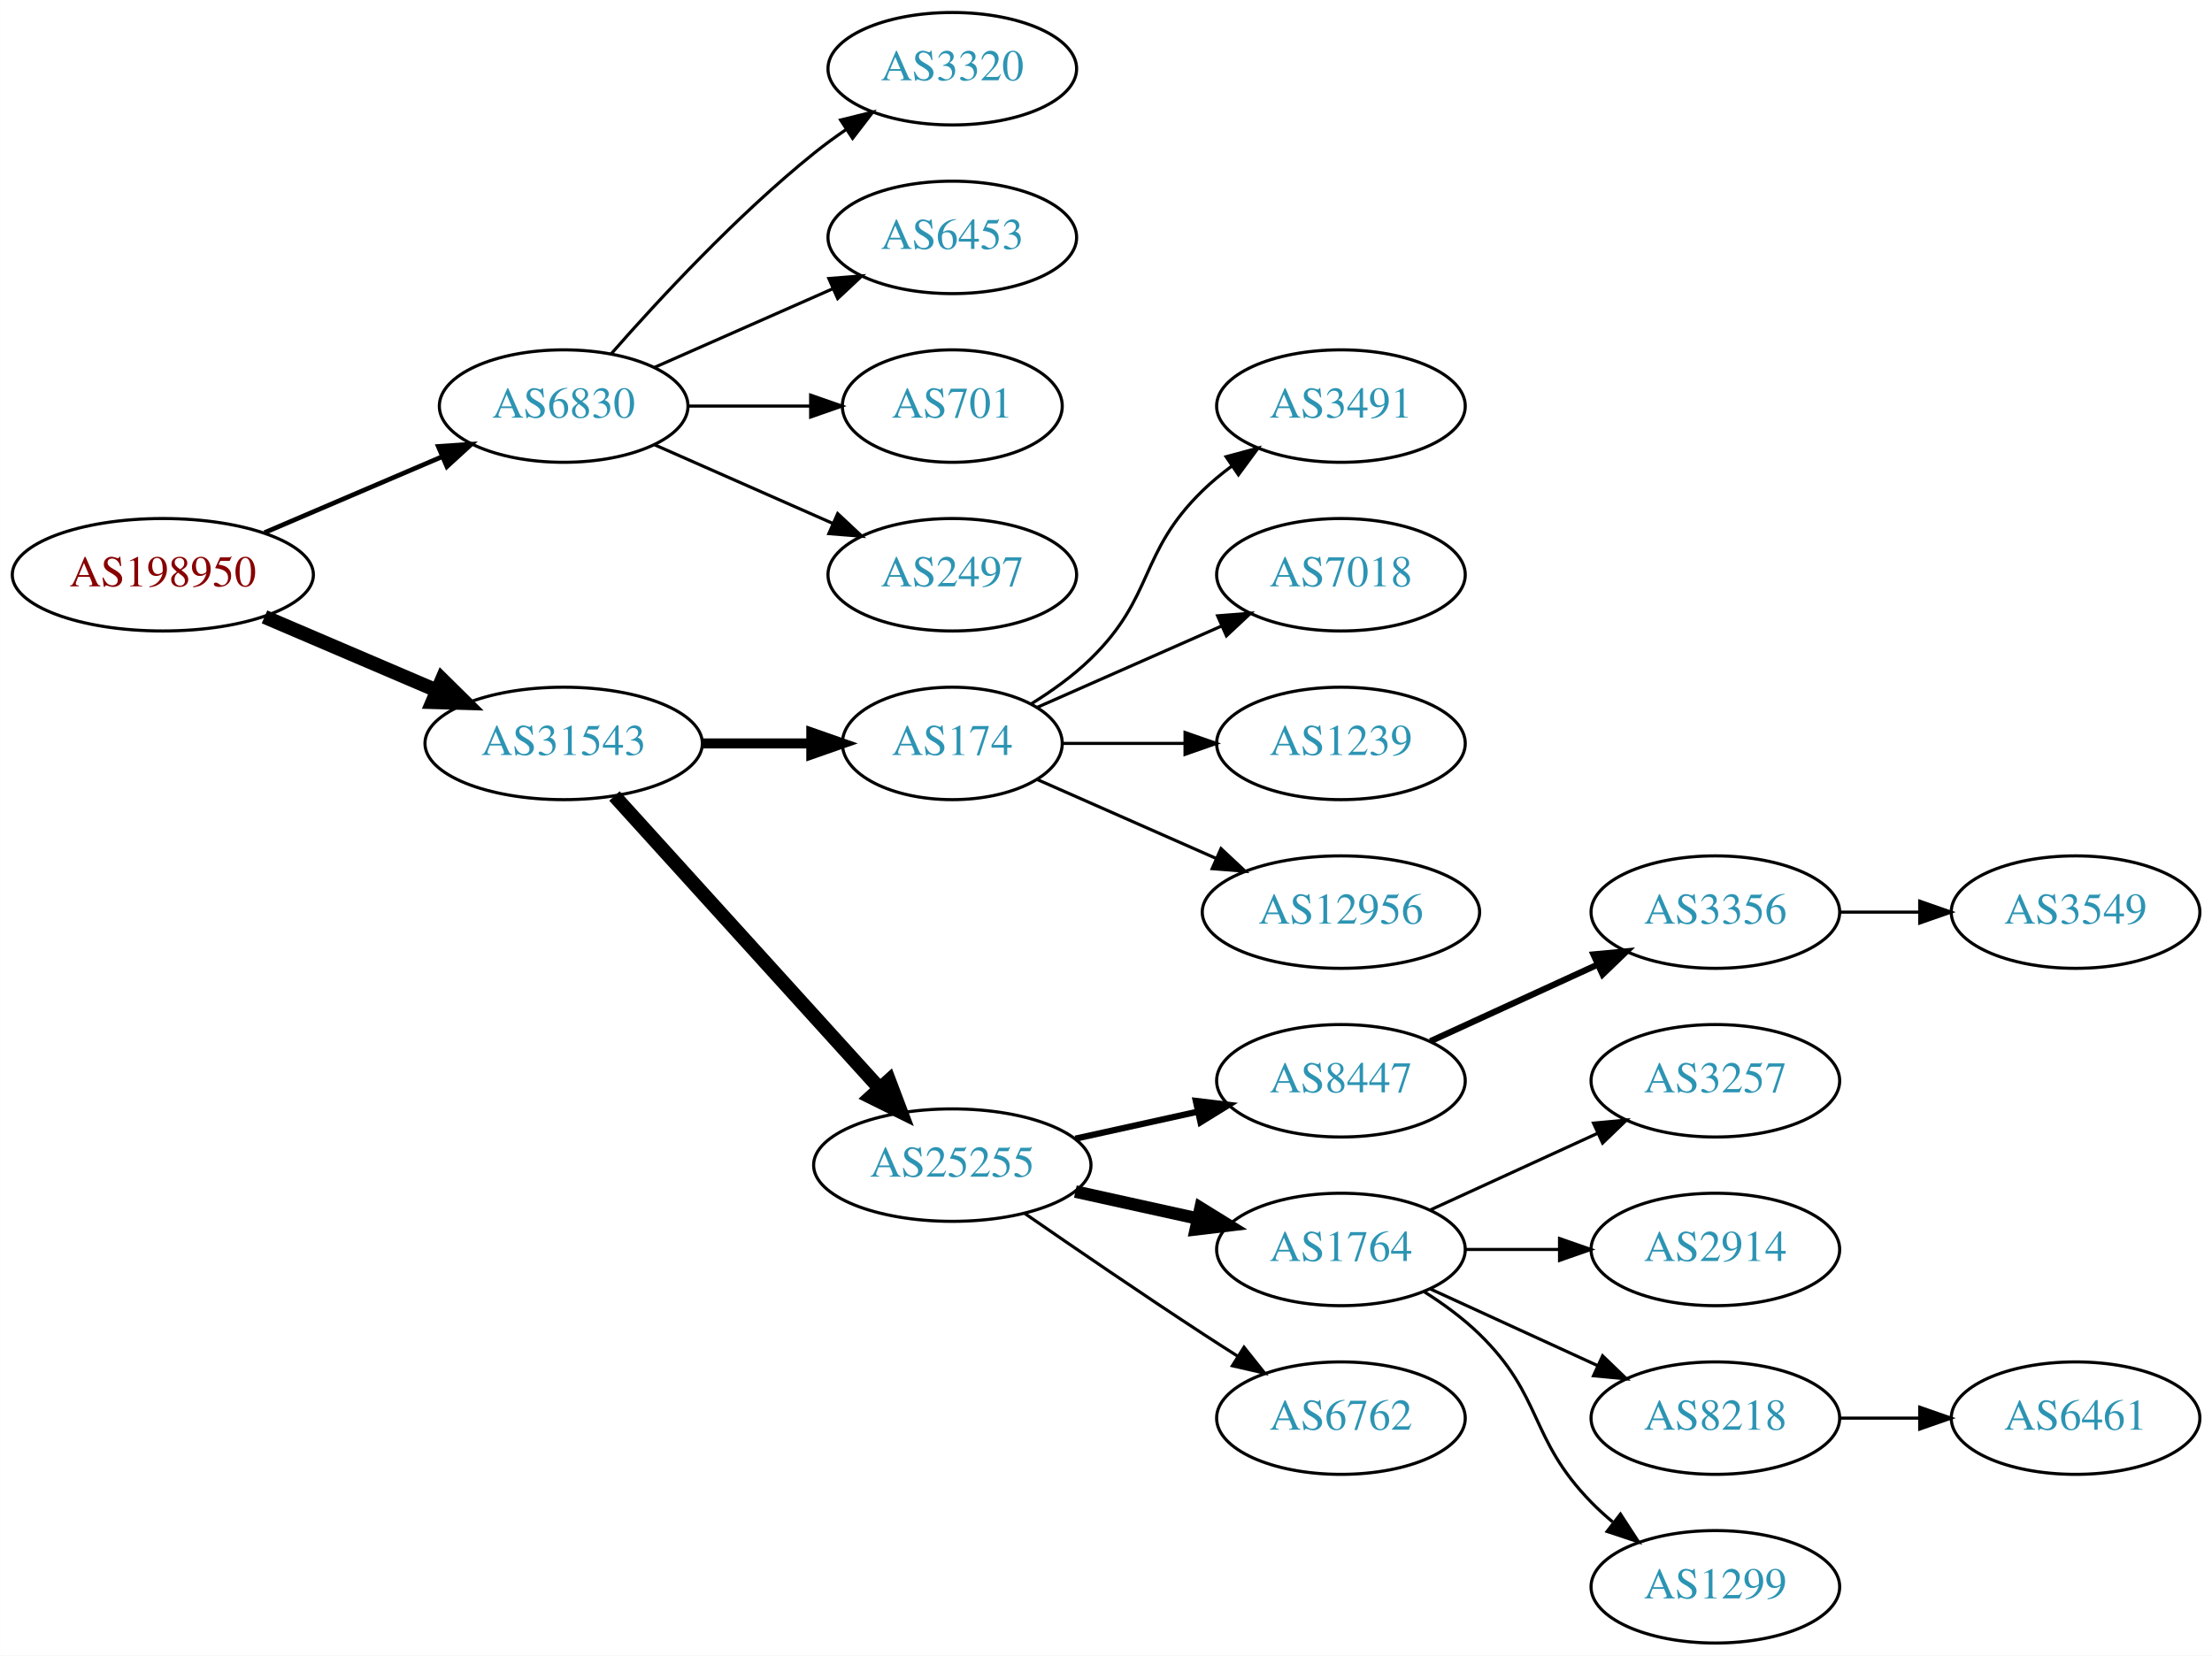
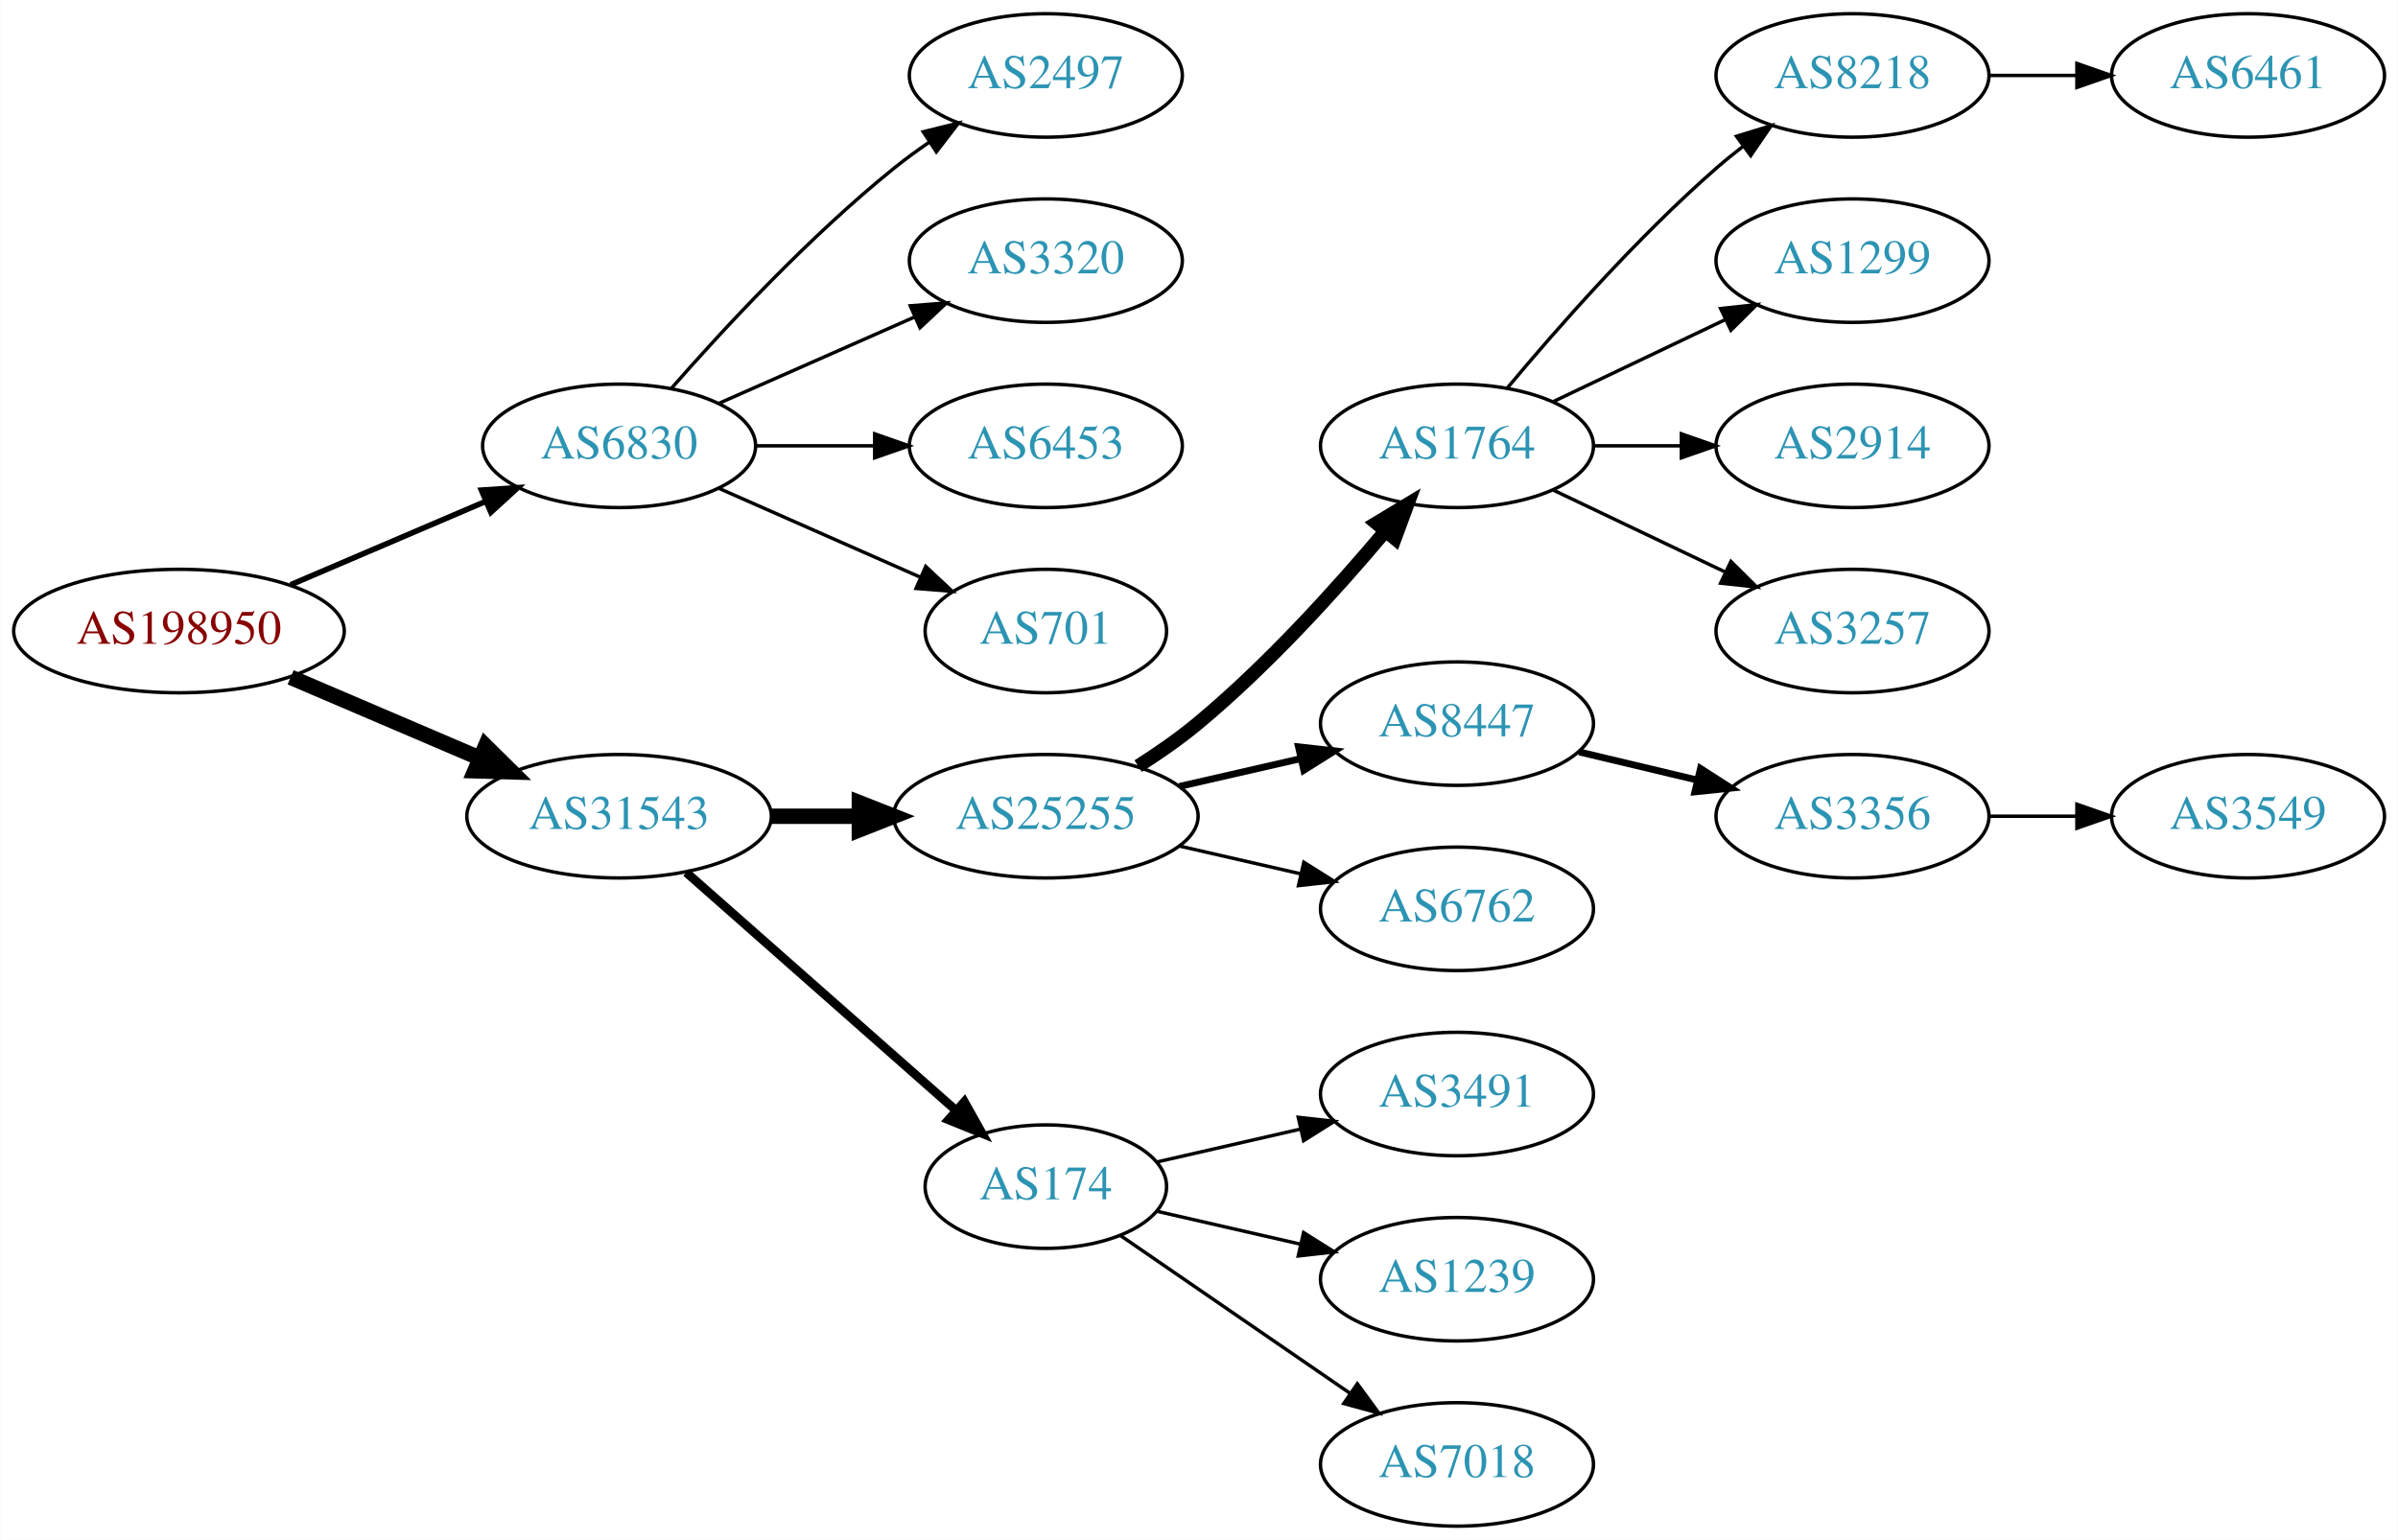
- <svg xmlns="http://www.w3.org/2000/svg" xmlns:xlink="http://www.w3.org/1999/xlink" width="708pt" height="530pt" viewBox="0.00 0.00 707.95 530.00">
-   <g id="graph0" class="graph" transform="scale(1 1) rotate(0) translate(4 526)">
-     <polygon fill="white" stroke="none" points="-4,4 -4,-526 703.954,-526 703.954,4 -4,4" />
+ <svg xmlns="http://www.w3.org/2000/svg" xmlns:xlink="http://www.w3.org/1999/xlink" width="699pt" height="449pt" viewBox="0.00 0.00 698.85 449.00">
+   <g id="graph0" class="graph" transform="scale(1 1) rotate(0) translate(4 445)">
+     <polygon fill="white" stroke="none" points="-4,4 -4,-445 694.855,-445 694.855,4 -4,4" />
    <g id="node1" class="node">
      <g id="a_node1">
        <a xlink:href="/asn/198950" xlink:title="AS198950 ~ Telenet Systems GmbH [AT]">
-           <ellipse fill="#ffffff" stroke="black" cx="48.096" cy="-342" rx="48.192" ry="18" />
-           <text text-anchor="middle" x="48.096" y="-338.3" font-family="Times,serif" font-size="14.00" fill="#880000">AS198950</text>
+           <ellipse fill="#ffffff" stroke="black" cx="48.096" cy="-261" rx="48.192" ry="18" />
+           <text text-anchor="middle" x="48.096" y="-257.3" font-family="Times,serif" font-size="14.00" fill="#880000">AS198950</text>
        </a>
      </g>
    </g>
    <g id="node2" class="node">
      <g id="a_node2">
        <a xlink:href="/asn/6830" xlink:title="AS6830 ~ LGI-UPC [AT]">
-           <ellipse fill="#ffffff" stroke="black" cx="176.388" cy="-396" rx="39.794" ry="18" />
-           <text text-anchor="middle" x="176.388" y="-392.3" font-family="Times,serif" font-size="14.00" fill="#2c94b3">AS6830</text>
+           <ellipse fill="#ffffff" stroke="black" cx="176.388" cy="-315" rx="39.794" ry="18" />
+           <text text-anchor="middle" x="176.388" y="-311.3" font-family="Times,serif" font-size="14.00" fill="#2c94b3">AS6830</text>
        </a>
      </g>
    </g>
    <g id="edge1" class="edge">
-       <path fill="none" stroke="black" stroke-width="1.5" d="M80.639,-355.487C97.776,-362.815 119.097,-371.931 137.172,-379.66" />
-       <polygon fill="black" stroke="black" stroke-width="1.5" points="136.262,-383.077 146.832,-383.79 139.014,-376.641 136.262,-383.077" />
+       <path fill="none" stroke="black" stroke-width="1.636" d="M80.639,-274.487C97.776,-281.815 119.097,-290.931 137.172,-298.66" />
+       <polygon fill="black" stroke="black" stroke-width="1.636" points="136.262,-302.077 146.832,-302.79 139.014,-295.641 136.262,-302.077" />
    </g>
    <g id="node3" class="node">
      <g id="a_node3">
        <a xlink:href="/asn/31543" xlink:title="AS31543 ~ myNET gmbh [AT]">
-           <ellipse fill="#ffffff" stroke="black" cx="176.388" cy="-288" rx="44.393" ry="18" />
-           <text text-anchor="middle" x="176.388" y="-284.3" font-family="Times,serif" font-size="14.00" fill="#2c94b3">AS31543</text>
+           <ellipse fill="#ffffff" stroke="black" cx="176.388" cy="-207" rx="44.393" ry="18" />
+           <text text-anchor="middle" x="176.388" y="-203.3" font-family="Times,serif" font-size="14.00" fill="#2c94b3">AS31543</text>
        </a>
      </g>
    </g>
    <g id="edge2" class="edge">
-       <path fill="none" stroke="black" stroke-width="4.5" d="M80.639,-328.513C97.283,-321.396 117.873,-312.592 135.604,-305.011" />
-       <polygon fill="black" stroke="black" stroke-width="4.5" points="137.469,-308.495 145.116,-300.943 134.373,-301.255 137.469,-308.495" />
+       <path fill="none" stroke="black" stroke-width="4.5" d="M80.639,-247.513C97.283,-240.396 117.873,-231.592 135.604,-224.011" />
+       <polygon fill="black" stroke="black" stroke-width="4.5" points="137.469,-227.495 145.116,-219.943 134.373,-220.255 137.469,-227.495" />
    </g>
    <g id="node4" class="node">
      <g id="a_node4">
-         <a xlink:href="/asn/3320" xlink:title="AS3320 ~ DTAG [DE]">
-           <ellipse fill="#ffffff" stroke="black" cx="300.78" cy="-504" rx="39.794" ry="18" />
-           <text text-anchor="middle" x="300.78" y="-500.3" font-family="Times,serif" font-size="14.00" fill="#2c94b3">AS3320</text>
+         <a xlink:href="/asn/2497" xlink:title="AS2497 ~ Internet Initiative Japan Inc. [JP]">
+           <ellipse fill="#ffffff" stroke="black" cx="300.78" cy="-423" rx="39.794" ry="18" />
+           <text text-anchor="middle" x="300.78" y="-419.3" font-family="Times,serif" font-size="14.00" fill="#2c94b3">AS2497</text>
        </a>
      </g>
    </g>
    <g id="edge3" class="edge">
-       <path fill="none" stroke="black" d="M191.54,-412.663C206.641,-429.894 231.762,-457.024 256.584,-477 259.839,-479.62 263.364,-482.192 266.949,-484.646" />
-       <polygon fill="black" stroke="black" points="265.036,-487.577 275.321,-490.121 268.867,-481.719 265.036,-487.577" />
+       <path fill="none" stroke="black" d="M191.54,-331.663C206.641,-348.894 231.762,-376.024 256.584,-396 259.839,-398.62 263.364,-401.192 266.949,-403.646" />
+       <polygon fill="black" stroke="black" points="265.036,-406.577 275.321,-409.121 268.867,-400.719 265.036,-406.577" />
    </g>
    <g id="node5" class="node">
      <g id="a_node5">
-         <a xlink:href="/asn/6453" xlink:title="AS6453 ~ TATA COMMUNICATIONS (AMERICA) INC [US]">
-           <ellipse fill="#ffffff" stroke="black" cx="300.78" cy="-450" rx="39.794" ry="18" />
-           <text text-anchor="middle" x="300.78" y="-446.3" font-family="Times,serif" font-size="14.00" fill="#2c94b3">AS6453</text>
+         <a xlink:href="/asn/3320" xlink:title="AS3320 ~ DTAG [DE]">
+           <ellipse fill="#ffffff" stroke="black" cx="300.78" cy="-369" rx="39.794" ry="18" />
+           <text text-anchor="middle" x="300.78" y="-365.3" font-family="Times,serif" font-size="14.00" fill="#2c94b3">AS3320</text>
        </a>
      </g>
    </g>
    <g id="edge4" class="edge">
-       <path fill="none" stroke="black" d="M205.467,-408.389C222.415,-415.866 244.212,-425.483 262.581,-433.588" />
-       <polygon fill="black" stroke="black" points="261.269,-436.834 271.831,-437.669 264.095,-430.43 261.269,-436.834" />
+       <path fill="none" stroke="black" d="M205.467,-327.389C222.415,-334.866 244.212,-344.483 262.581,-352.588" />
+       <polygon fill="black" stroke="black" points="261.269,-355.834 271.831,-356.669 264.095,-349.43 261.269,-355.834" />
    </g>
    <g id="node6" class="node">
      <g id="a_node6">
-         <a xlink:href="/asn/701" xlink:title="AS701 ~ UUNET [US]">
-           <ellipse fill="#ffffff" stroke="black" cx="300.78" cy="-396" rx="35.194" ry="18" />
-           <text text-anchor="middle" x="300.78" y="-392.3" font-family="Times,serif" font-size="14.00" fill="#2c94b3">AS701</text>
+         <a xlink:href="/asn/6453" xlink:title="AS6453 ~ TATA COMMUNICATIONS (AMERICA) INC [US]">
+           <ellipse fill="#ffffff" stroke="black" cx="300.78" cy="-315" rx="39.794" ry="18" />
+           <text text-anchor="middle" x="300.78" y="-311.3" font-family="Times,serif" font-size="14.00" fill="#2c94b3">AS6453</text>
        </a>
      </g>
    </g>
    <g id="edge5" class="edge">
-       <path fill="none" stroke="black" d="M216.113,-396C228.602,-396 242.541,-396 255.405,-396" />
-       <polygon fill="black" stroke="black" points="255.442,-399.5 265.442,-396 255.442,-392.5 255.442,-399.5" />
+       <path fill="none" stroke="black" d="M216.113,-315C227.052,-315 239.102,-315 250.568,-315" />
+       <polygon fill="black" stroke="black" points="250.886,-318.5 260.886,-315 250.886,-311.5 250.886,-318.5" />
    </g>
    <g id="node7" class="node">
      <g id="a_node7">
-         <a xlink:href="/asn/2497" xlink:title="AS2497 ~ Internet Initiative Japan Inc. [JP]">
-           <ellipse fill="#ffffff" stroke="black" cx="300.78" cy="-342" rx="39.794" ry="18" />
-           <text text-anchor="middle" x="300.78" y="-338.3" font-family="Times,serif" font-size="14.00" fill="#2c94b3">AS2497</text>
+         <a xlink:href="/asn/701" xlink:title="AS701 ~ UUNET [US]">
+           <ellipse fill="#ffffff" stroke="black" cx="300.78" cy="-261" rx="35.194" ry="18" />
+           <text text-anchor="middle" x="300.78" y="-257.3" font-family="Times,serif" font-size="14.00" fill="#2c94b3">AS701</text>
        </a>
      </g>
    </g>
    <g id="edge6" class="edge">
-       <path fill="none" stroke="black" d="M205.467,-383.611C222.415,-376.134 244.212,-366.517 262.581,-358.412" />
-       <polygon fill="black" stroke="black" points="264.095,-361.57 271.831,-354.331 261.269,-355.166 264.095,-361.57" />
+       <path fill="none" stroke="black" d="M205.467,-302.611C222.895,-294.922 245.453,-284.969 264.136,-276.726" />
+       <polygon fill="black" stroke="black" points="265.77,-279.831 273.506,-272.592 262.944,-273.427 265.77,-279.831" />
    </g>
    <g id="node8" class="node">
      <g id="a_node8">
-         <a xlink:href="/asn/174" xlink:title="AS174 ~ Cogent Communications [US]">
-           <ellipse fill="#ffffff" stroke="black" cx="300.78" cy="-288" rx="35.194" ry="18" />
-           <text text-anchor="middle" x="300.78" y="-284.3" font-family="Times,serif" font-size="14.00" fill="#2c94b3">AS174</text>
+         <a xlink:href="/asn/25255" xlink:title="AS25255 ~ ==&gt; TELE2 AUSTRIA &lt;== [AT]">
+           <ellipse fill="#ffffff" stroke="black" cx="300.78" cy="-207" rx="44.393" ry="18" />
+           <text text-anchor="middle" x="300.78" y="-203.3" font-family="Times,serif" font-size="14.00" fill="#2c94b3">AS25255</text>
        </a>
      </g>
    </g>
    <g id="edge7" class="edge">
-       <path fill="none" stroke="black" stroke-width="3.214" d="M220.883,-288C232.141,-288 244.273,-288 255.566,-288" />
-       <polygon fill="black" stroke="black" stroke-width="3.214" points="255.654,-291.5 265.654,-288 255.654,-284.5 255.654,-291.5" />
+       <path fill="none" stroke="black" stroke-width="4.5" d="M220.883,-207C229.089,-207 237.761,-207 246.233,-207" />
+       <polygon fill="black" stroke="black" stroke-width="4.5" points="246.424,-210.938 256.424,-207 246.424,-203.063 246.424,-210.938" />
    </g>
    <g id="node9" class="node">
      <g id="a_node9">
-         <a xlink:href="/asn/25255" xlink:title="AS25255 ~ ==&gt; TELE2 AUSTRIA &lt;== [AT]">
-           <ellipse fill="#ffffff" stroke="black" cx="300.78" cy="-153" rx="44.393" ry="18" />
-           <text text-anchor="middle" x="300.78" y="-149.3" font-family="Times,serif" font-size="14.00" fill="#2c94b3">AS25255</text>
+         <a xlink:href="/asn/174" xlink:title="AS174 ~ Cogent Communications [US]">
+           <ellipse fill="#ffffff" stroke="black" cx="300.78" cy="-99" rx="35.194" ry="18" />
+           <text text-anchor="middle" x="300.78" y="-95.3" font-family="Times,serif" font-size="14.00" fill="#2c94b3">AS174</text>
        </a>
      </g>
    </g>
    <g id="edge8" class="edge">
-       <path fill="none" stroke="black" stroke-width="4.5" d="M192.641,-271.175C213.988,-247.63 252.91,-204.698 277.501,-177.574" />
-       <polygon fill="black" stroke="black" stroke-width="4.5" points="280.534,-180.09 284.334,-170.037 274.7,-174.801 280.534,-180.09" />
+       <path fill="none" stroke="black" stroke-width="2.571" d="M195.976,-190.597C216.913,-172.122 251.059,-141.991 274.431,-121.368" />
+       <polygon fill="black" stroke="black" stroke-width="2.571" points="277.027,-123.745 282.209,-114.504 272.395,-118.496 277.027,-123.745" />
    </g>
    <g id="node10" class="node">
      <g id="a_node10">
-         <a xlink:href="/asn/3491" xlink:title="AS3491 ~ PCCW Global, Inc. [US]">
-           <ellipse fill="#ffffff" stroke="black" cx="425.172" cy="-396" rx="39.794" ry="18" />
-           <text text-anchor="middle" x="425.172" y="-392.3" font-family="Times,serif" font-size="14.00" fill="#2c94b3">AS3491</text>
+         <a xlink:href="/asn/1764" xlink:title="AS1764 ~ NEXTLAYER-AS [AT]">
+           <ellipse fill="#ffffff" stroke="black" cx="420.622" cy="-315" rx="39.794" ry="18" />
+           <text text-anchor="middle" x="420.622" y="-311.3" font-family="Times,serif" font-size="14.00" fill="#2c94b3">AS1764</text>
        </a>
      </g>
    </g>
    <g id="edge9" class="edge">
-       <path fill="none" stroke="black" d="M325.959,-300.617C332.544,-304.694 339.393,-309.578 344.976,-315 365.669,-335.094 360.282,-348.906 380.976,-369 383.821,-371.763 386.995,-374.386 390.295,-376.834" />
-       <polygon fill="black" stroke="black" points="388.411,-379.786 398.643,-382.538 392.36,-374.006 388.411,-379.786" />
+       <path fill="none" stroke="black" stroke-width="4" d="M327.688,-221.621C333.582,-225.369 339.666,-229.596 344.976,-234 365.341,-250.891 385.498,-273.185 399.722,-290.107" />
+       <polygon fill="black" stroke="black" stroke-width="4" points="397.13,-292.465 406.203,-297.935 402.522,-288.001 397.13,-292.465" />
    </g>
    <g id="node11" class="node">
      <g id="a_node11">
-         <a xlink:href="/asn/7018" xlink:title="AS7018 ~ AT&amp;T Services, Inc. [US]">
-           <ellipse fill="#ffffff" stroke="black" cx="425.172" cy="-342" rx="39.794" ry="18" />
-           <text text-anchor="middle" x="425.172" y="-338.3" font-family="Times,serif" font-size="14.00" fill="#2c94b3">AS7018</text>
+         <a xlink:href="/asn/8447" xlink:title="AS8447 ~ A1 Telekom Austria AG [AT]">
+           <ellipse fill="#ffffff" stroke="black" cx="420.622" cy="-234" rx="39.794" ry="18" />
+           <text text-anchor="middle" x="420.622" y="-230.3" font-family="Times,serif" font-size="14.00" fill="#2c94b3">AS8447</text>
        </a>
      </g>
    </g>
    <g id="edge10" class="edge">
-       <path fill="none" stroke="black" d="M328.036,-299.584C345.221,-307.167 367.935,-317.188 386.969,-325.586" />
-       <polygon fill="black" stroke="black" points="385.695,-328.849 396.257,-329.684 388.521,-322.445 385.695,-328.849" />
+       <path fill="none" stroke="black" stroke-width="2" d="M339.714,-215.692C350.955,-218.267 363.368,-221.111 374.991,-223.774" />
+       <polygon fill="black" stroke="black" stroke-width="2" points="374.424,-227.235 384.953,-226.057 375.987,-220.412 374.424,-227.235" />
    </g>
    <g id="node12" class="node">
      <g id="a_node12">
+         <a xlink:href="/asn/6762" xlink:title="AS6762 ~ TELECOM ITALIA SPARKLE S.p.A. [IT]">
+           <ellipse fill="#ffffff" stroke="black" cx="420.622" cy="-180" rx="39.794" ry="18" />
+           <text text-anchor="middle" x="420.622" y="-176.3" font-family="Times,serif" font-size="14.00" fill="#2c94b3">AS6762</text>
+         </a>
+       </g>
+     </g>
+     <g id="edge11" class="edge">
+       <path fill="none" stroke="black" d="M339.714,-198.308C350.955,-195.733 363.368,-192.889 374.991,-190.226" />
+       <polygon fill="black" stroke="black" points="375.987,-193.588 384.953,-187.943 374.424,-186.765 375.987,-193.588" />
+     </g>
+     <g id="node18" class="node">
+       <g id="a_node18">
+         <a xlink:href="/asn/3491" xlink:title="AS3491 ~ PCCW Global, Inc. [US]">
+           <ellipse fill="#ffffff" stroke="black" cx="420.622" cy="-126" rx="39.794" ry="18" />
+           <text text-anchor="middle" x="420.622" y="-122.3" font-family="Times,serif" font-size="14.00" fill="#2c94b3">AS3491</text>
+         </a>
+       </g>
+     </g>
+     <g id="edge17" class="edge">
+       <path fill="none" stroke="black" d="M333.05,-106.165C345.889,-109.106 360.994,-112.567 374.961,-115.767" />
+       <polygon fill="black" stroke="black" points="374.353,-119.219 384.882,-118.04 375.916,-112.395 374.353,-119.219" />
+     </g>
+     <g id="node19" class="node">
+       <g id="a_node19">
        <a xlink:href="/asn/1239" xlink:title="AS1239 ~ Sprint [US]">
-           <ellipse fill="#ffffff" stroke="black" cx="425.172" cy="-288" rx="39.794" ry="18" />
-           <text text-anchor="middle" x="425.172" y="-284.3" font-family="Times,serif" font-size="14.00" fill="#2c94b3">AS1239</text>
-         </a>
-       </g>
-     </g>
-     <g id="edge11" class="edge">
-       <path fill="none" stroke="black" d="M336.198,-288C348.249,-288 362.025,-288 375.043,-288" />
-       <polygon fill="black" stroke="black" points="375.273,-291.5 385.273,-288 375.273,-284.5 375.273,-291.5" />
+           <ellipse fill="#ffffff" stroke="black" cx="420.622" cy="-72" rx="39.794" ry="18" />
+           <text text-anchor="middle" x="420.622" y="-68.3" font-family="Times,serif" font-size="14.00" fill="#2c94b3">AS1239</text>
+         </a>
+       </g>
+     </g>
+     <g id="edge18" class="edge">
+       <path fill="none" stroke="black" d="M333.05,-91.835C345.889,-88.894 360.994,-85.433 374.961,-82.233" />
+       <polygon fill="black" stroke="black" points="375.916,-85.605 384.882,-79.96 374.353,-78.781 375.916,-85.605" />
+     </g>
+     <g id="node20" class="node">
+       <g id="a_node20">
+         <a xlink:href="/asn/7018" xlink:title="AS7018 ~ AT&amp;T Services, Inc. [US]">
+           <ellipse fill="#ffffff" stroke="black" cx="420.622" cy="-18" rx="39.794" ry="18" />
+           <text text-anchor="middle" x="420.622" y="-14.3" font-family="Times,serif" font-size="14.00" fill="#2c94b3">AS7018</text>
+         </a>
+       </g>
+     </g>
+     <g id="edge19" class="edge">
+       <path fill="none" stroke="black" d="M322.576,-84.705C341.16,-71.932 368.61,-53.063 389.579,-38.651" />
+       <polygon fill="black" stroke="black" points="391.578,-41.524 397.836,-32.975 387.613,-35.755 391.578,-41.524" />
    </g>
    <g id="node13" class="node">
      <g id="a_node13">
-         <a xlink:href="/asn/12956" xlink:title="AS12956 ~ TELXIUS [ES]">
-           <ellipse fill="#ffffff" stroke="black" cx="425.172" cy="-234" rx="44.393" ry="18" />
-           <text text-anchor="middle" x="425.172" y="-230.3" font-family="Times,serif" font-size="14.00" fill="#2c94b3">AS12956</text>
+         <a xlink:href="/asn/8218" xlink:title="AS8218 ~ legacy Neotelecoms [FR]">
+           <ellipse fill="#ffffff" stroke="black" cx="535.915" cy="-423" rx="39.794" ry="18" />
+           <text text-anchor="middle" x="535.915" y="-419.3" font-family="Times,serif" font-size="14.00" fill="#2c94b3">AS8218</text>
        </a>
      </g>
    </g>
    <g id="edge12" class="edge">
-       <path fill="none" stroke="black" d="M328.036,-276.416C344.74,-269.046 366.668,-259.371 385.363,-251.123" />
-       <polygon fill="black" stroke="black" points="386.785,-254.321 394.521,-247.082 383.959,-247.917 386.785,-254.321" />
+       <path fill="none" stroke="black" d="M435.252,-331.817C449.535,-348.929 473.081,-375.745 496.269,-396 498.734,-398.154 501.373,-400.294 504.07,-402.372" />
+       <polygon fill="black" stroke="black" points="502.095,-405.264 512.225,-408.37 506.244,-399.625 502.095,-405.264" />
    </g>
    <g id="node14" class="node">
      <g id="a_node14">
-         <a xlink:href="/asn/8447" xlink:title="AS8447 ~ A1 Telekom Austria AG [AT]">
-           <ellipse fill="#ffffff" stroke="black" cx="425.172" cy="-180" rx="39.794" ry="18" />
-           <text text-anchor="middle" x="425.172" y="-176.3" font-family="Times,serif" font-size="14.00" fill="#2c94b3">AS8447</text>
+         <a xlink:href="/asn/1299" xlink:title="AS1299 ~ Telia Carrier [EU]">
+           <ellipse fill="#ffffff" stroke="black" cx="535.915" cy="-369" rx="39.794" ry="18" />
+           <text text-anchor="middle" x="535.915" y="-365.3" font-family="Times,serif" font-size="14.00" fill="#2c94b3">AS1299</text>
        </a>
      </g>
    </g>
    <g id="edge13" class="edge">
-       <path fill="none" stroke="black" stroke-width="2" d="M340.17,-161.469C352.561,-164.202 366.407,-167.257 379.228,-170.085" />
-       <polygon fill="black" stroke="black" stroke-width="2" points="378.723,-173.558 389.243,-172.295 380.231,-166.722 378.723,-173.558" />
+       <path fill="none" stroke="black" d="M448.759,-327.934C463.753,-335.081 482.574,-344.052 498.797,-351.785" />
+       <polygon fill="black" stroke="black" points="497.467,-355.028 508,-356.171 500.479,-348.709 497.467,-355.028" />
    </g>
    <g id="node15" class="node">
      <g id="a_node15">
-         <a xlink:href="/asn/1764" xlink:title="AS1764 ~ NEXTLAYER-AS [AT]">
-           <ellipse fill="#ffffff" stroke="black" cx="425.172" cy="-126" rx="39.794" ry="18" />
-           <text text-anchor="middle" x="425.172" y="-122.3" font-family="Times,serif" font-size="14.00" fill="#2c94b3">AS1764</text>
+         <a xlink:href="/asn/2914" xlink:title="AS2914 ~ NTT America, Inc. [US]">
+           <ellipse fill="#ffffff" stroke="black" cx="535.915" cy="-315" rx="39.794" ry="18" />
+           <text text-anchor="middle" x="535.915" y="-311.3" font-family="Times,serif" font-size="14.00" fill="#2c94b3">AS2914</text>
        </a>
      </g>
    </g>
    <g id="edge14" class="edge">
-       <path fill="none" stroke="black" stroke-width="4" d="M340.17,-144.531C352.561,-141.798 366.407,-138.743 379.228,-135.915" />
-       <polygon fill="black" stroke="black" stroke-width="4" points="380.231,-139.278 389.243,-133.705 378.723,-132.442 380.231,-139.278" />
+       <path fill="none" stroke="black" d="M460.294,-315C468.497,-315 477.261,-315 485.794,-315" />
+       <polygon fill="black" stroke="black" points="486.033,-318.5 496.033,-315 486.033,-311.5 486.033,-318.5" />
    </g>
    <g id="node16" class="node">
      <g id="a_node16">
-         <a xlink:href="/asn/6762" xlink:title="AS6762 ~ TELECOM ITALIA SPARKLE S.p.A. [IT]">
-           <ellipse fill="#ffffff" stroke="black" cx="425.172" cy="-72" rx="39.794" ry="18" />
-           <text text-anchor="middle" x="425.172" y="-68.3" font-family="Times,serif" font-size="14.00" fill="#2c94b3">AS6762</text>
+         <a xlink:href="/asn/3257" xlink:title="AS3257 ~ GTT [DE]">
+           <ellipse fill="#ffffff" stroke="black" cx="535.915" cy="-261" rx="39.794" ry="18" />
+           <text text-anchor="middle" x="535.915" y="-257.3" font-family="Times,serif" font-size="14.00" fill="#2c94b3">AS3257</text>
        </a>
      </g>
    </g>
    <g id="edge15" class="edge">
-       <path fill="none" stroke="black" d="M323.81,-137.633C339.613,-126.695 361.469,-111.739 380.976,-99 384.558,-96.661 388.328,-94.241 392.089,-91.856" />
-       <polygon fill="black" stroke="black" points="394.151,-94.693 400.749,-86.404 390.422,-88.769 394.151,-94.693" />
+       <path fill="none" stroke="black" d="M448.759,-302.066C463.753,-294.919 482.574,-285.948 498.797,-278.215" />
+       <polygon fill="black" stroke="black" points="500.479,-281.291 508,-273.829 497.467,-274.972 500.479,-281.291" />
+     </g>
+     <g id="node21" class="node">
+       <g id="a_node21">
+         <a xlink:href="/asn/3356" xlink:title="AS3356 ~ Level 3 Parent, LLC [US]">
+           <ellipse fill="#ffffff" stroke="black" cx="535.915" cy="-207" rx="39.794" ry="18" />
+           <text text-anchor="middle" x="535.915" y="-203.3" font-family="Times,serif" font-size="14.00" fill="#2c94b3">AS3356</text>
+         </a>
+       </g>
+     </g>
+     <g id="edge20" class="edge">
+       <path fill="none" stroke="black" stroke-width="2" d="M456.229,-225.752C467.101,-223.162 479.255,-220.265 490.698,-217.538" />
+       <polygon fill="black" stroke="black" stroke-width="2" points="491.604,-220.92 500.52,-215.197 489.981,-214.111 491.604,-220.92" />
    </g>
    <g id="node17" class="node">
      <g id="a_node17">
-         <a xlink:href="/asn/3356" xlink:title="AS3356 ~ Level 3 Parent, LLC [US]">
-           <ellipse fill="#ffffff" stroke="black" cx="545.014" cy="-234" rx="39.794" ry="18" />
-           <text text-anchor="middle" x="545.014" y="-230.3" font-family="Times,serif" font-size="14.00" fill="#2c94b3">AS3356</text>
+         <a xlink:href="/asn/6461" xlink:title="AS6461 ~ Zayo Bandwidth [US]">
+           <ellipse fill="#ffffff" stroke="black" cx="651.208" cy="-423" rx="39.794" ry="18" />
+           <text text-anchor="middle" x="651.208" y="-419.3" font-family="Times,serif" font-size="14.00" fill="#2c94b3">AS6461</text>
        </a>
      </g>
    </g>
    <g id="edge16" class="edge">
-       <path fill="none" stroke="black" stroke-width="2" d="M453.801,-192.661C469.758,-199.973 490.028,-209.261 507.311,-217.181" />
-       <polygon fill="black" stroke="black" stroke-width="2" points="506.01,-220.435 516.559,-221.419 508.926,-214.071 506.01,-220.435" />
-     </g>
-     <g id="node19" class="node">
-       <g id="a_node19">
-         <a xlink:href="/asn/3257" xlink:title="AS3257 ~ GTT [DE]">
-           <ellipse fill="#ffffff" stroke="black" cx="545.014" cy="-180" rx="39.794" ry="18" />
-           <text text-anchor="middle" x="545.014" y="-176.3" font-family="Times,serif" font-size="14.00" fill="#2c94b3">AS3257</text>
-         </a>
-       </g>
-     </g>
-     <g id="edge18" class="edge">
-       <path fill="none" stroke="black" d="M453.801,-138.661C469.758,-145.973 490.028,-155.261 507.311,-163.181" />
-       <polygon fill="black" stroke="black" points="506.01,-166.435 516.559,-167.419 508.926,-160.071 506.01,-166.435" />
-     </g>
-     <g id="node20" class="node">
-       <g id="a_node20">
-         <a xlink:href="/asn/2914" xlink:title="AS2914 ~ NTT America, Inc. [US]">
-           <ellipse fill="#ffffff" stroke="black" cx="545.014" cy="-126" rx="39.794" ry="18" />
-           <text text-anchor="middle" x="545.014" y="-122.3" font-family="Times,serif" font-size="14.00" fill="#2c94b3">AS2914</text>
-         </a>
-       </g>
-     </g>
-     <g id="edge19" class="edge">
-       <path fill="none" stroke="black" d="M465.085,-126C474.638,-126 484.987,-126 494.95,-126" />
-       <polygon fill="black" stroke="black" points="495.143,-129.5 505.143,-126 495.143,-122.5 495.143,-129.5" />
-     </g>
-     <g id="node21" class="node">
-       <g id="a_node21">
-         <a xlink:href="/asn/8218" xlink:title="AS8218 ~ legacy Neotelecoms [FR]">
-           <ellipse fill="#ffffff" stroke="black" cx="545.014" cy="-72" rx="39.794" ry="18" />
-           <text text-anchor="middle" x="545.014" y="-68.3" font-family="Times,serif" font-size="14.00" fill="#2c94b3">AS8218</text>
-         </a>
-       </g>
-     </g>
-     <g id="edge20" class="edge">
-       <path fill="none" stroke="black" d="M453.801,-113.339C469.758,-106.027 490.028,-96.739 507.311,-88.819" />
-       <polygon fill="black" stroke="black" points="508.926,-91.929 516.559,-84.581 506.01,-85.565 508.926,-91.929" />
+       <path fill="none" stroke="black" d="M575.587,-423C583.79,-423 592.554,-423 601.087,-423" />
+       <polygon fill="black" stroke="black" points="601.326,-426.5 611.326,-423 601.326,-419.5 601.326,-426.5" />
    </g>
    <g id="node22" class="node">
      <g id="a_node22">
-         <a xlink:href="/asn/1299" xlink:title="AS1299 ~ Telia Carrier [EU]">
-           <ellipse fill="#ffffff" stroke="black" cx="545.014" cy="-18" rx="39.794" ry="18" />
-           <text text-anchor="middle" x="545.014" y="-14.3" font-family="Times,serif" font-size="14.00" fill="#2c94b3">AS1299</text>
+         <a xlink:href="/asn/3549" xlink:title="AS3549 ~ Level 3 Parent, LLC [US]">
+           <ellipse fill="#ffffff" stroke="black" cx="651.208" cy="-207" rx="39.794" ry="18" />
+           <text text-anchor="middle" x="651.208" y="-203.3" font-family="Times,serif" font-size="14.00" fill="#2c94b3">AS3549</text>
        </a>
      </g>
    </g>
    <g id="edge21" class="edge">
-       <path fill="none" stroke="black" d="M451.701,-112.538C457.864,-108.638 464.165,-104.052 469.368,-99 490.061,-78.906 485.195,-65.617 505.368,-45 507.461,-42.861 509.744,-40.782 512.121,-38.79" />
-       <polygon fill="black" stroke="black" points="514.639,-41.268 520.42,-32.389 510.364,-35.725 514.639,-41.268" />
-     </g>
-     <g id="node18" class="node">
-       <g id="a_node18">
-         <a xlink:href="/asn/3549" xlink:title="AS3549 ~ Level 3 Parent, LLC [US]">
-           <ellipse fill="#ffffff" stroke="black" cx="660.307" cy="-234" rx="39.794" ry="18" />
-           <text text-anchor="middle" x="660.307" y="-230.3" font-family="Times,serif" font-size="14.00" fill="#2c94b3">AS3549</text>
-         </a>
-       </g>
-     </g>
-     <g id="edge17" class="edge">
-       <path fill="none" stroke="black" d="M584.687,-234C592.89,-234 601.654,-234 610.186,-234" />
-       <polygon fill="black" stroke="black" points="610.425,-237.5 620.425,-234 610.425,-230.5 610.425,-237.5" />
-     </g>
-     <g id="node23" class="node">
-       <g id="a_node23">
-         <a xlink:href="/asn/6461" xlink:title="AS6461 ~ Zayo Bandwidth [US]">
-           <ellipse fill="#ffffff" stroke="black" cx="660.307" cy="-72" rx="39.794" ry="18" />
-           <text text-anchor="middle" x="660.307" y="-68.3" font-family="Times,serif" font-size="14.00" fill="#2c94b3">AS6461</text>
-         </a>
-       </g>
-     </g>
-     <g id="edge22" class="edge">
-       <path fill="none" stroke="black" d="M584.687,-72C592.89,-72 601.654,-72 610.186,-72" />
-       <polygon fill="black" stroke="black" points="610.425,-75.5 620.425,-72 610.425,-68.5 610.425,-75.5" />
+       <path fill="none" stroke="black" d="M575.587,-207C583.79,-207 592.554,-207 601.087,-207" />
+       <polygon fill="black" stroke="black" points="601.326,-210.5 611.326,-207 601.326,-203.5 601.326,-210.5" />
    </g>
  </g>
</svg>
